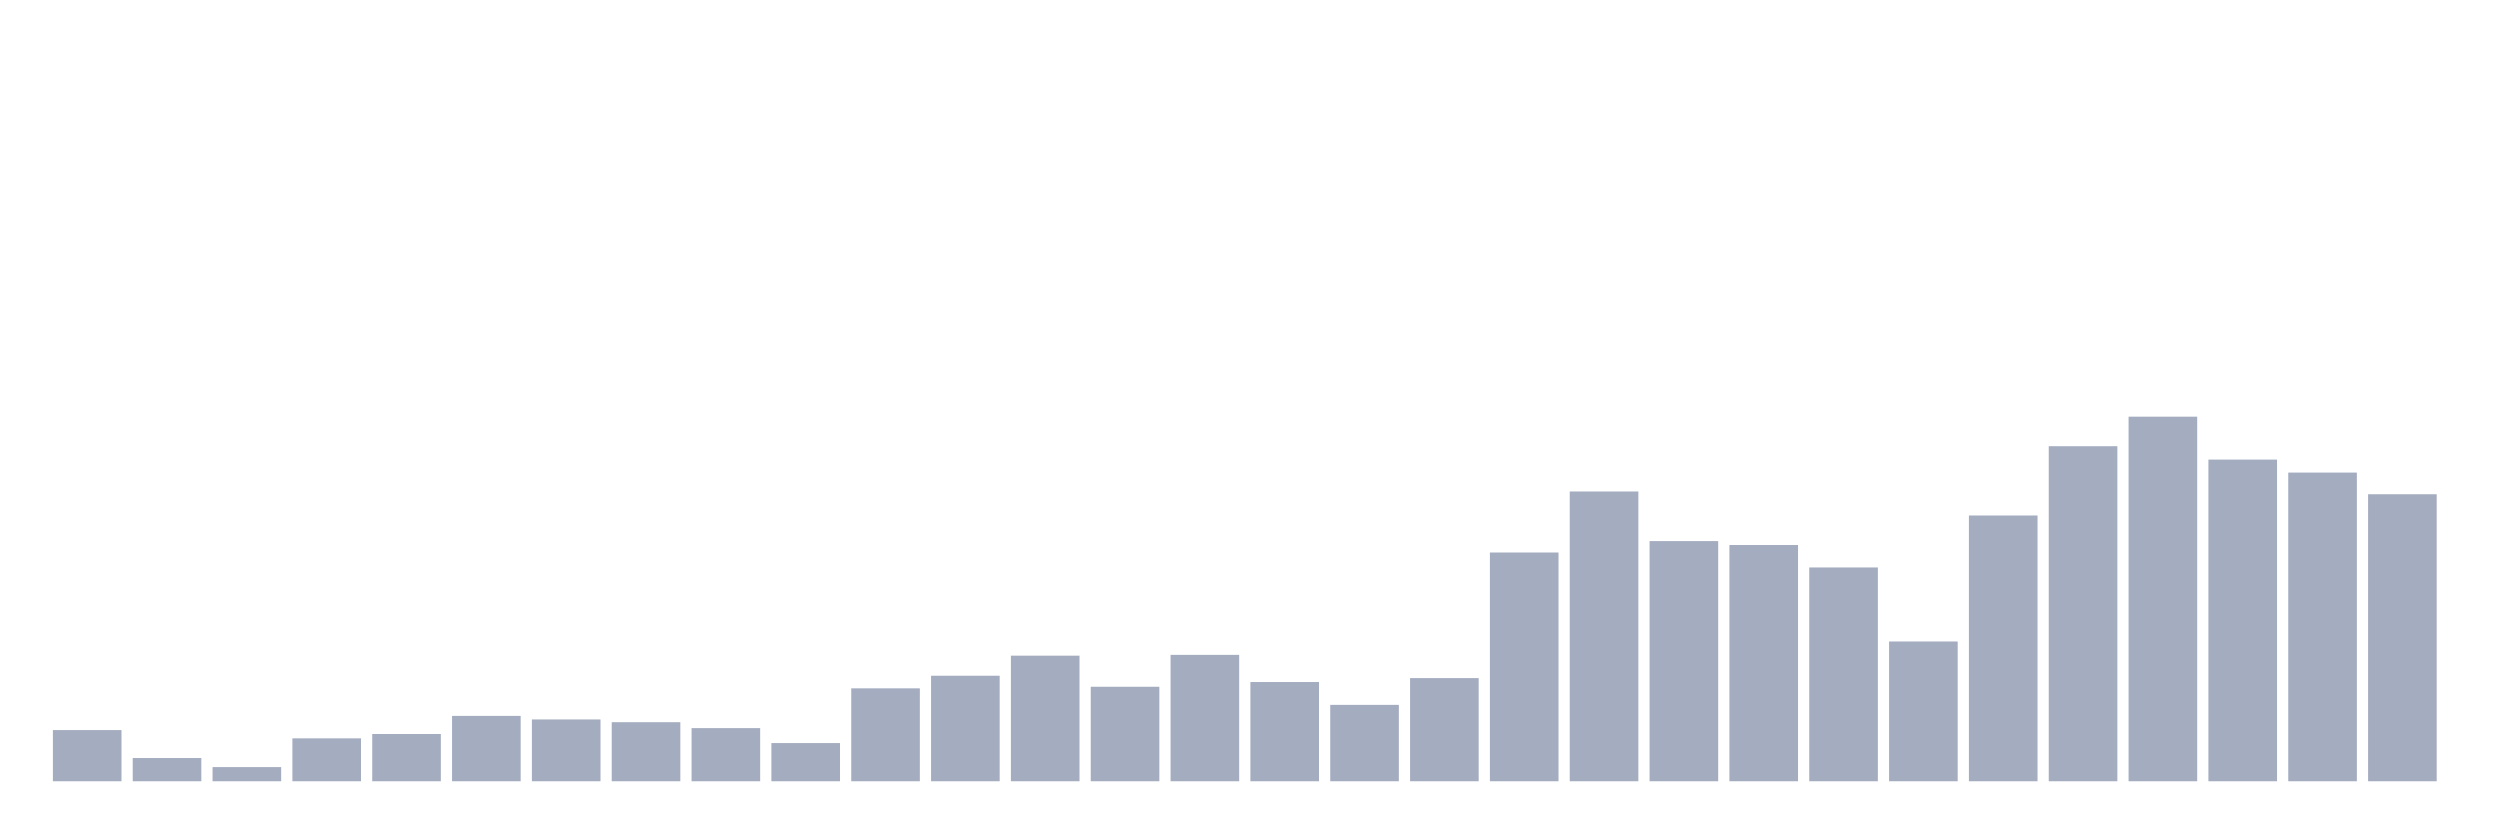
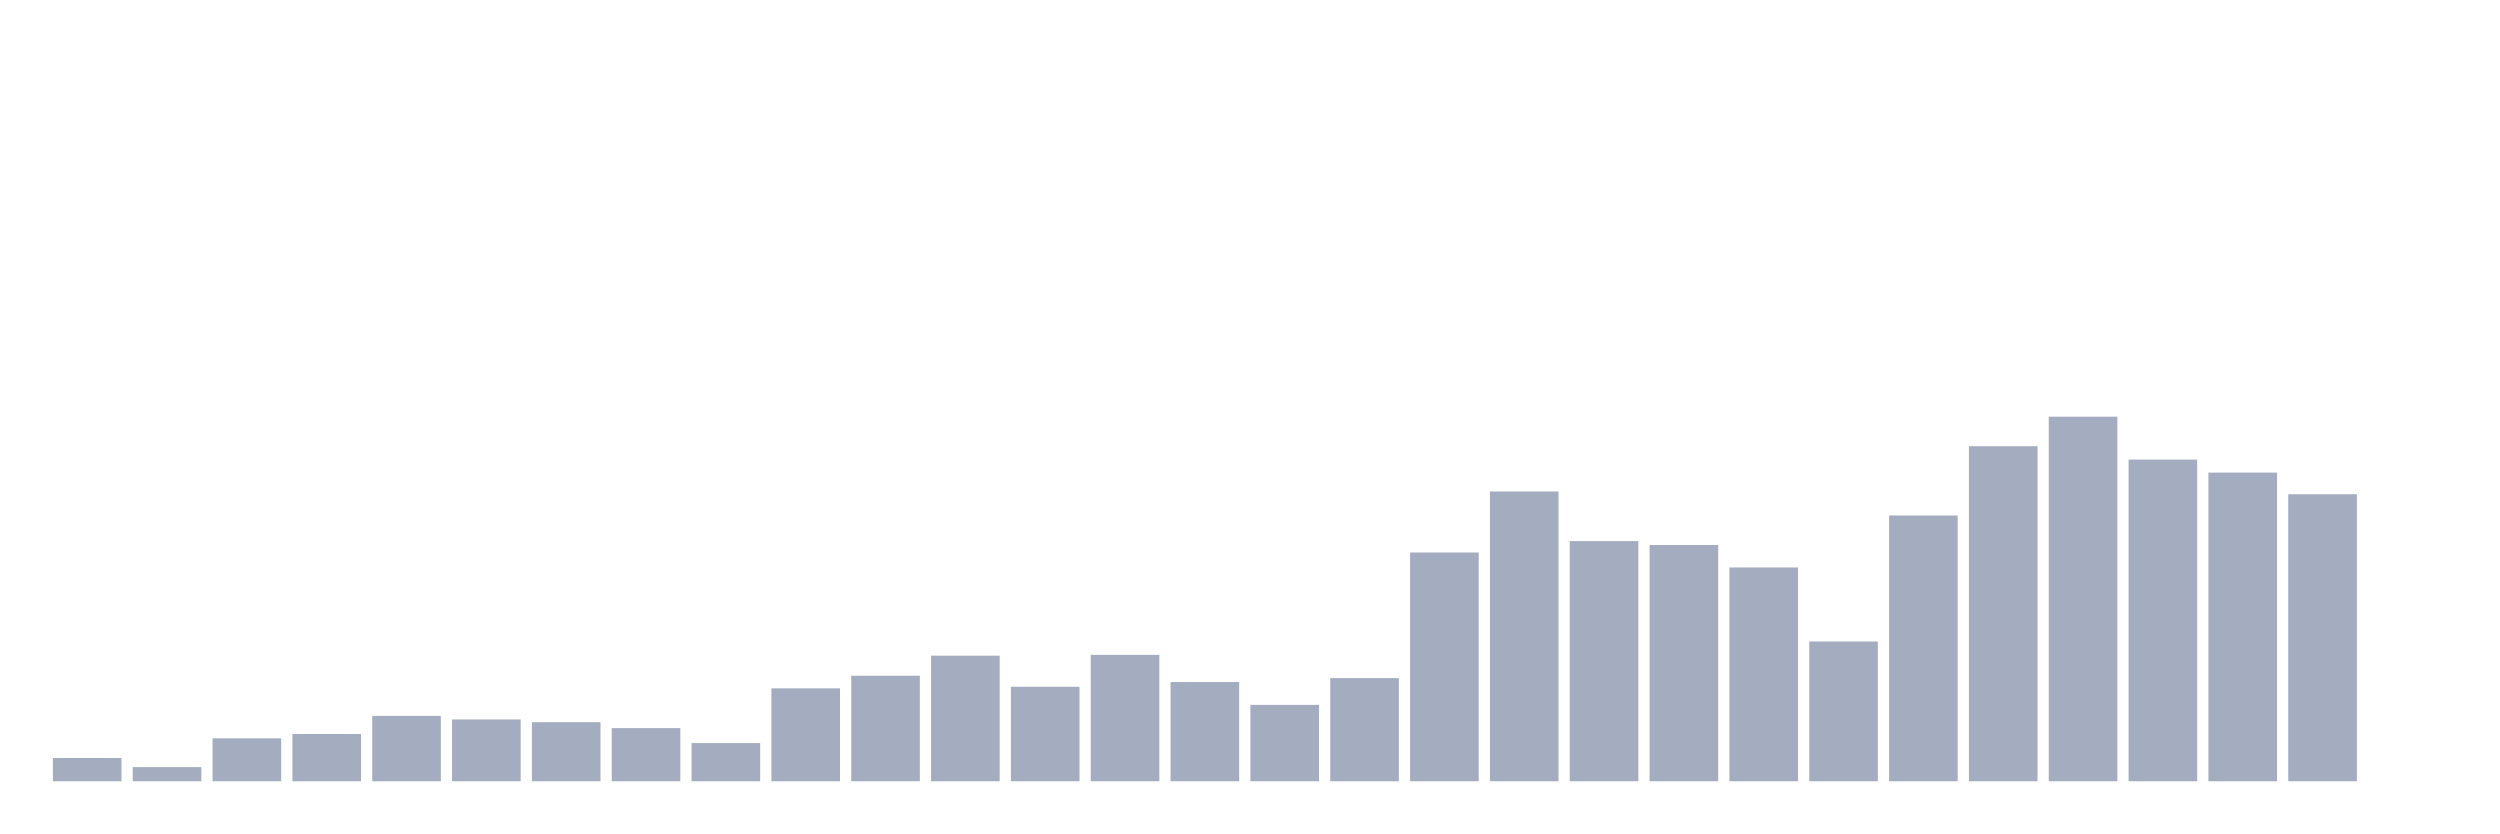
<svg xmlns="http://www.w3.org/2000/svg" viewBox="0 0 480 160">
  <g transform="translate(10,10)">
-     <rect class="bar" x="0.153" width="13.175" y="130.173" height="9.827" fill="rgb(164,173,192)" />
-     <rect class="bar" x="15.482" width="13.175" y="135.54" height="4.46" fill="rgb(164,173,192)" />
-     <rect class="bar" x="30.81" width="13.175" y="137.279" height="2.721" fill="rgb(164,173,192)" />
-     <rect class="bar" x="46.138" width="13.175" y="131.76" height="8.24" fill="rgb(164,173,192)" />
-     <rect class="bar" x="61.466" width="13.175" y="130.929" height="9.071" fill="rgb(164,173,192)" />
-     <rect class="bar" x="76.794" width="13.175" y="127.451" height="12.549" fill="rgb(164,173,192)" />
-     <rect class="bar" x="92.123" width="13.175" y="128.132" height="11.868" fill="rgb(164,173,192)" />
-     <rect class="bar" x="107.451" width="13.175" y="128.661" height="11.339" fill="rgb(164,173,192)" />
-     <rect class="bar" x="122.779" width="13.175" y="129.795" height="10.205" fill="rgb(164,173,192)" />
-     <rect class="bar" x="138.107" width="13.175" y="132.667" height="7.333" fill="rgb(164,173,192)" />
-     <rect class="bar" x="153.436" width="13.175" y="122.16" height="17.84" fill="rgb(164,173,192)" />
-     <rect class="bar" x="168.764" width="13.175" y="119.741" height="20.259" fill="rgb(164,173,192)" />
-     <rect class="bar" x="184.092" width="13.175" y="115.886" height="24.114" fill="rgb(164,173,192)" />
-     <rect class="bar" x="199.42" width="13.175" y="121.857" height="18.143" fill="rgb(164,173,192)" />
-     <rect class="bar" x="214.748" width="13.175" y="115.734" height="24.266" fill="rgb(164,173,192)" />
-     <rect class="bar" x="230.077" width="13.175" y="120.95" height="19.05" fill="rgb(164,173,192)" />
-     <rect class="bar" x="245.405" width="13.175" y="125.335" height="14.665" fill="rgb(164,173,192)" />
-     <rect class="bar" x="260.733" width="13.175" y="120.194" height="19.806" fill="rgb(164,173,192)" />
-     <rect class="bar" x="276.061" width="13.175" y="96.08" height="43.92" fill="rgb(164,173,192)" />
-     <rect class="bar" x="291.39" width="13.175" y="84.363" height="55.637" fill="rgb(164,173,192)" />
-     <rect class="bar" x="306.718" width="13.175" y="93.888" height="46.112" fill="rgb(164,173,192)" />
-     <rect class="bar" x="322.046" width="13.175" y="94.644" height="45.356" fill="rgb(164,173,192)" />
-     <rect class="bar" x="337.374" width="13.175" y="98.952" height="41.048" fill="rgb(164,173,192)" />
-     <rect class="bar" x="352.702" width="13.175" y="113.164" height="26.836" fill="rgb(164,173,192)" />
-     <rect class="bar" x="368.031" width="13.175" y="88.974" height="51.026" fill="rgb(164,173,192)" />
-     <rect class="bar" x="383.359" width="13.175" y="75.67" height="64.33" fill="rgb(164,173,192)" />
-     <rect class="bar" x="398.687" width="13.175" y="70" height="70" fill="rgb(164,173,192)" />
-     <rect class="bar" x="414.015" width="13.175" y="78.24" height="61.76" fill="rgb(164,173,192)" />
-     <rect class="bar" x="429.344" width="13.175" y="80.734" height="59.266" fill="rgb(164,173,192)" />
-     <rect class="bar" x="444.672" width="13.175" y="84.892" height="55.108" fill="rgb(164,173,192)" />
+     <rect class="bar" x="0.153" width="13.175" y="135.54" height="4.46" fill="rgb(164,173,192)" />
+     <rect class="bar" x="15.482" width="13.175" y="137.279" height="2.721" fill="rgb(164,173,192)" />
+     <rect class="bar" x="30.81" width="13.175" y="131.76" height="8.24" fill="rgb(164,173,192)" />
+     <rect class="bar" x="46.138" width="13.175" y="130.929" height="9.071" fill="rgb(164,173,192)" />
+     <rect class="bar" x="61.466" width="13.175" y="127.451" height="12.549" fill="rgb(164,173,192)" />
+     <rect class="bar" x="76.794" width="13.175" y="128.132" height="11.868" fill="rgb(164,173,192)" />
+     <rect class="bar" x="92.123" width="13.175" y="128.661" height="11.339" fill="rgb(164,173,192)" />
+     <rect class="bar" x="107.451" width="13.175" y="129.795" height="10.205" fill="rgb(164,173,192)" />
+     <rect class="bar" x="122.779" width="13.175" y="132.667" height="7.333" fill="rgb(164,173,192)" />
+     <rect class="bar" x="138.107" width="13.175" y="122.16" height="17.84" fill="rgb(164,173,192)" />
+     <rect class="bar" x="153.436" width="13.175" y="119.741" height="20.259" fill="rgb(164,173,192)" />
+     <rect class="bar" x="168.764" width="13.175" y="115.886" height="24.114" fill="rgb(164,173,192)" />
+     <rect class="bar" x="184.092" width="13.175" y="121.857" height="18.143" fill="rgb(164,173,192)" />
+     <rect class="bar" x="199.42" width="13.175" y="115.734" height="24.266" fill="rgb(164,173,192)" />
+     <rect class="bar" x="214.748" width="13.175" y="120.95" height="19.05" fill="rgb(164,173,192)" />
+     <rect class="bar" x="230.077" width="13.175" y="125.335" height="14.665" fill="rgb(164,173,192)" />
+     <rect class="bar" x="245.405" width="13.175" y="120.194" height="19.806" fill="rgb(164,173,192)" />
+     <rect class="bar" x="260.733" width="13.175" y="96.08" height="43.92" fill="rgb(164,173,192)" />
+     <rect class="bar" x="276.061" width="13.175" y="84.363" height="55.637" fill="rgb(164,173,192)" />
+     <rect class="bar" x="291.39" width="13.175" y="93.888" height="46.112" fill="rgb(164,173,192)" />
+     <rect class="bar" x="306.718" width="13.175" y="94.644" height="45.356" fill="rgb(164,173,192)" />
+     <rect class="bar" x="322.046" width="13.175" y="98.952" height="41.048" fill="rgb(164,173,192)" />
+     <rect class="bar" x="337.374" width="13.175" y="113.164" height="26.836" fill="rgb(164,173,192)" />
+     <rect class="bar" x="352.702" width="13.175" y="88.974" height="51.026" fill="rgb(164,173,192)" />
+     <rect class="bar" x="368.031" width="13.175" y="75.67" height="64.33" fill="rgb(164,173,192)" />
+     <rect class="bar" x="383.359" width="13.175" y="70" height="70" fill="rgb(164,173,192)" />
+     <rect class="bar" x="398.687" width="13.175" y="78.24" height="61.76" fill="rgb(164,173,192)" />
+     <rect class="bar" x="414.015" width="13.175" y="80.734" height="59.266" fill="rgb(164,173,192)" />
+     <rect class="bar" x="429.344" width="13.175" y="84.892" height="55.108" fill="rgb(164,173,192)" />
+     <rect class="bar" x="444.672" width="13.175" y="140" height="0" fill="rgb(164,173,192)" />
  </g>
</svg>
